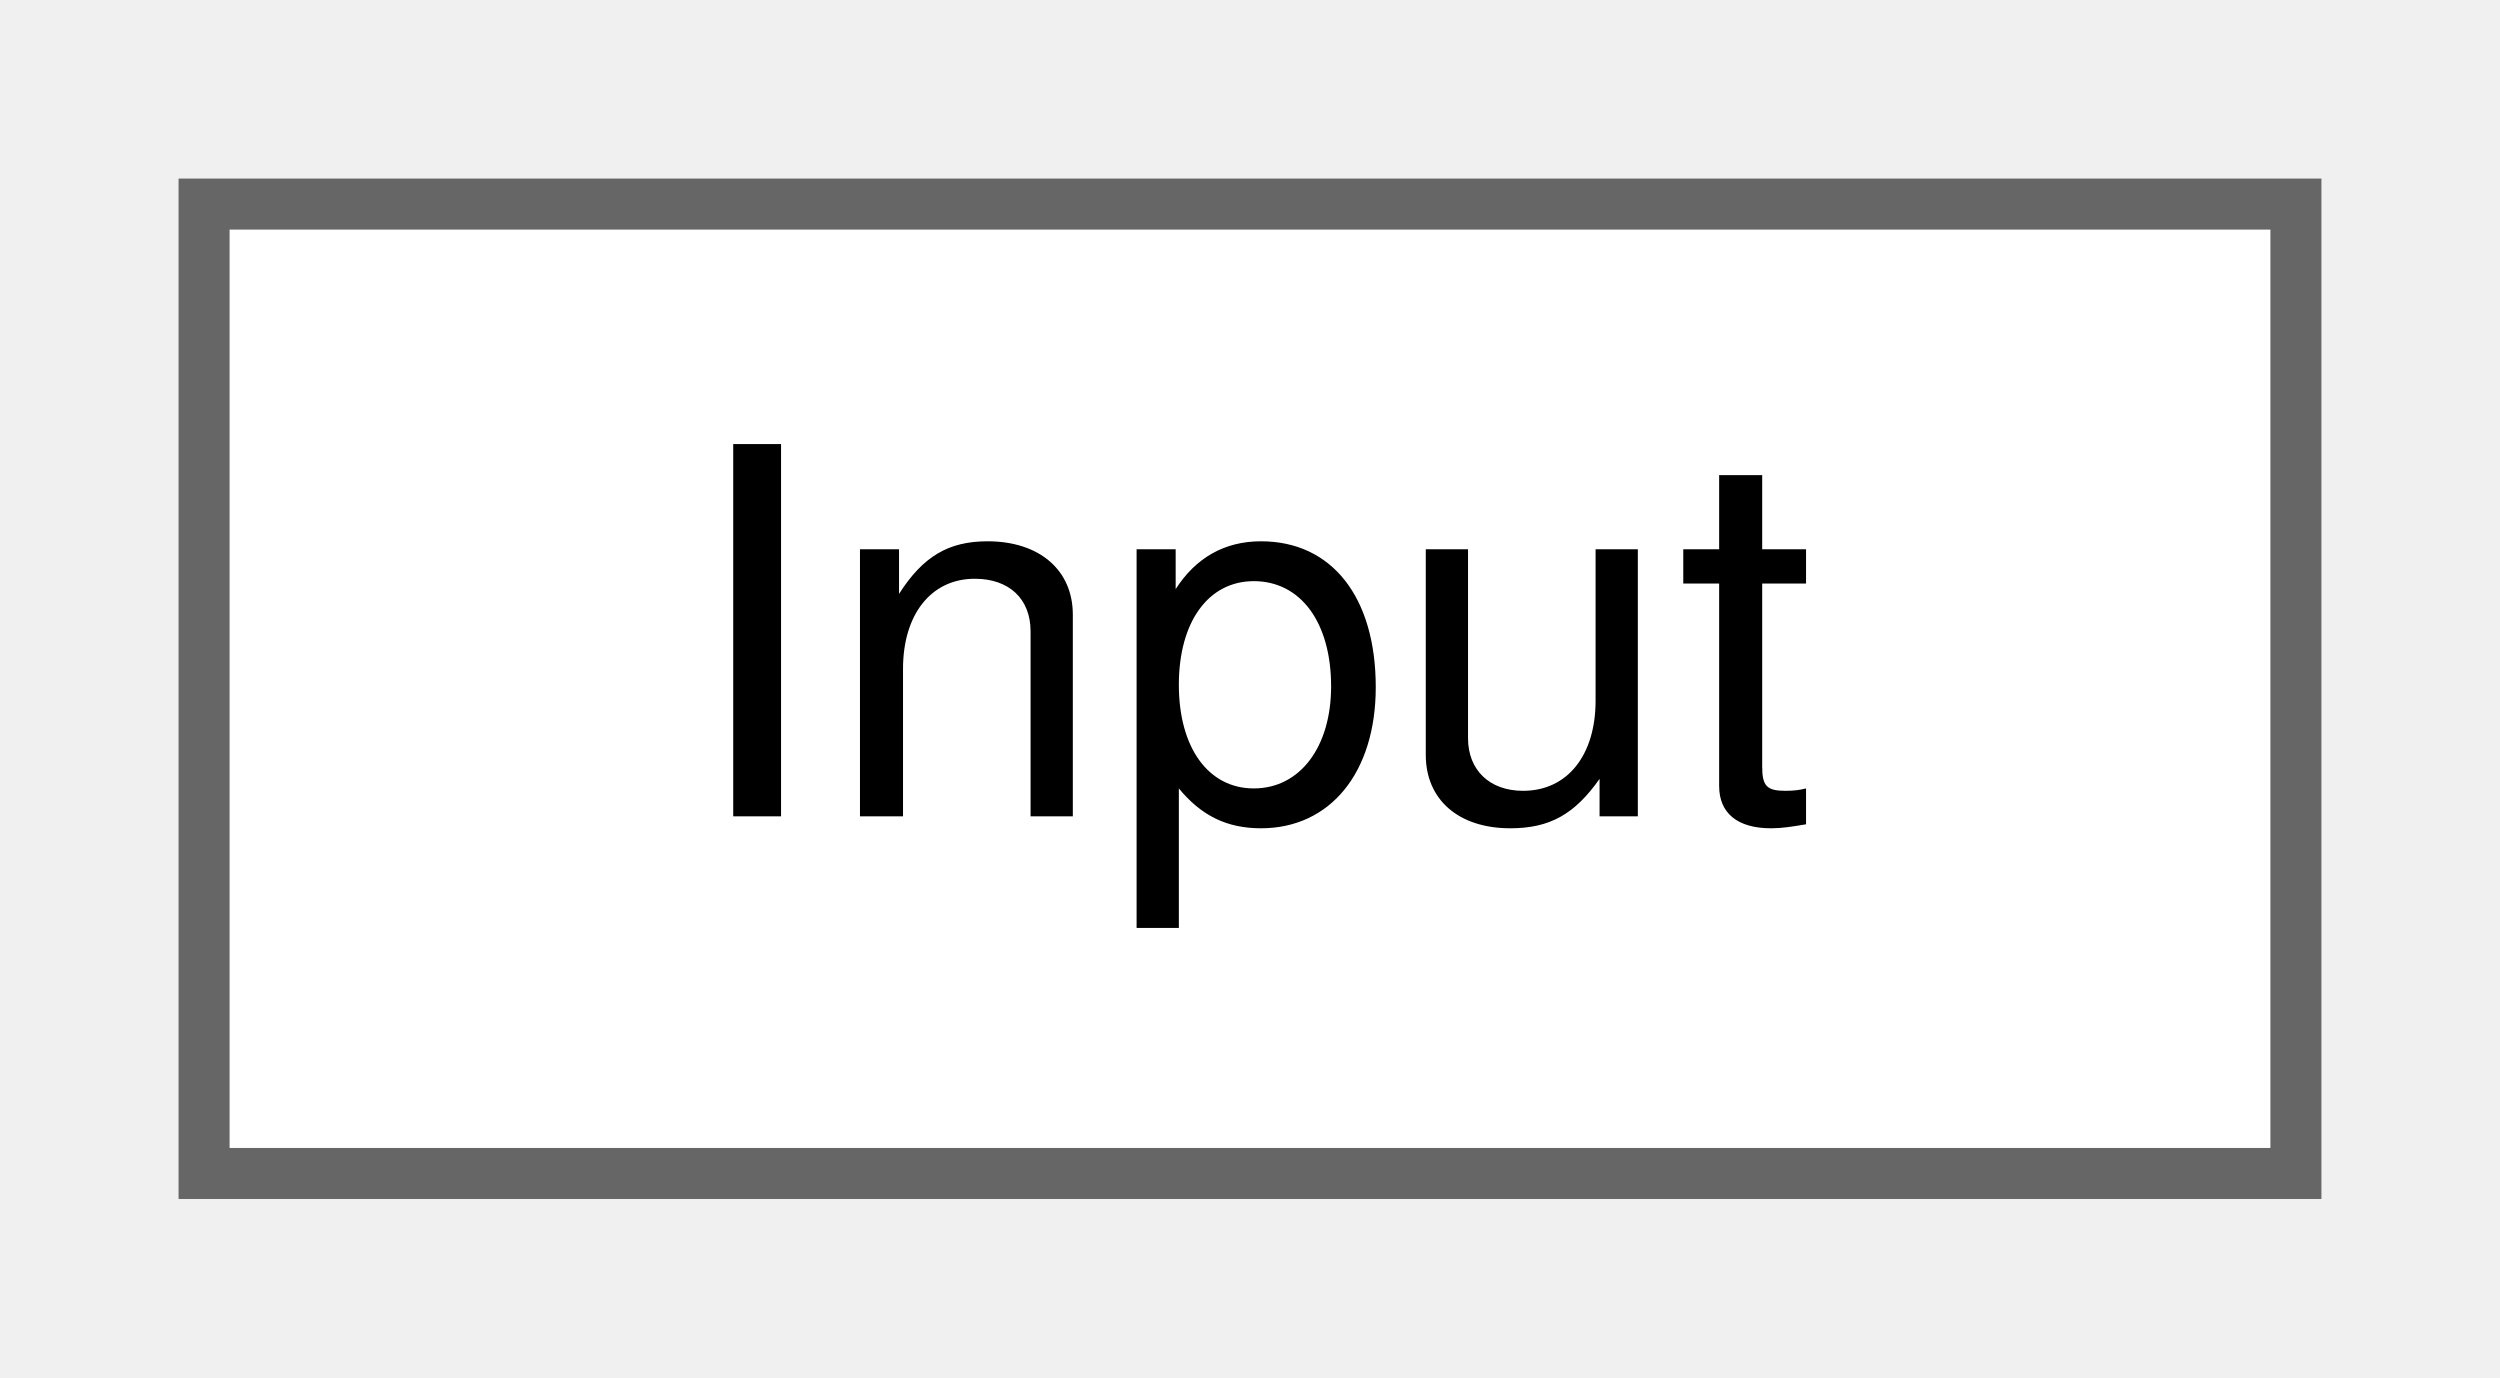
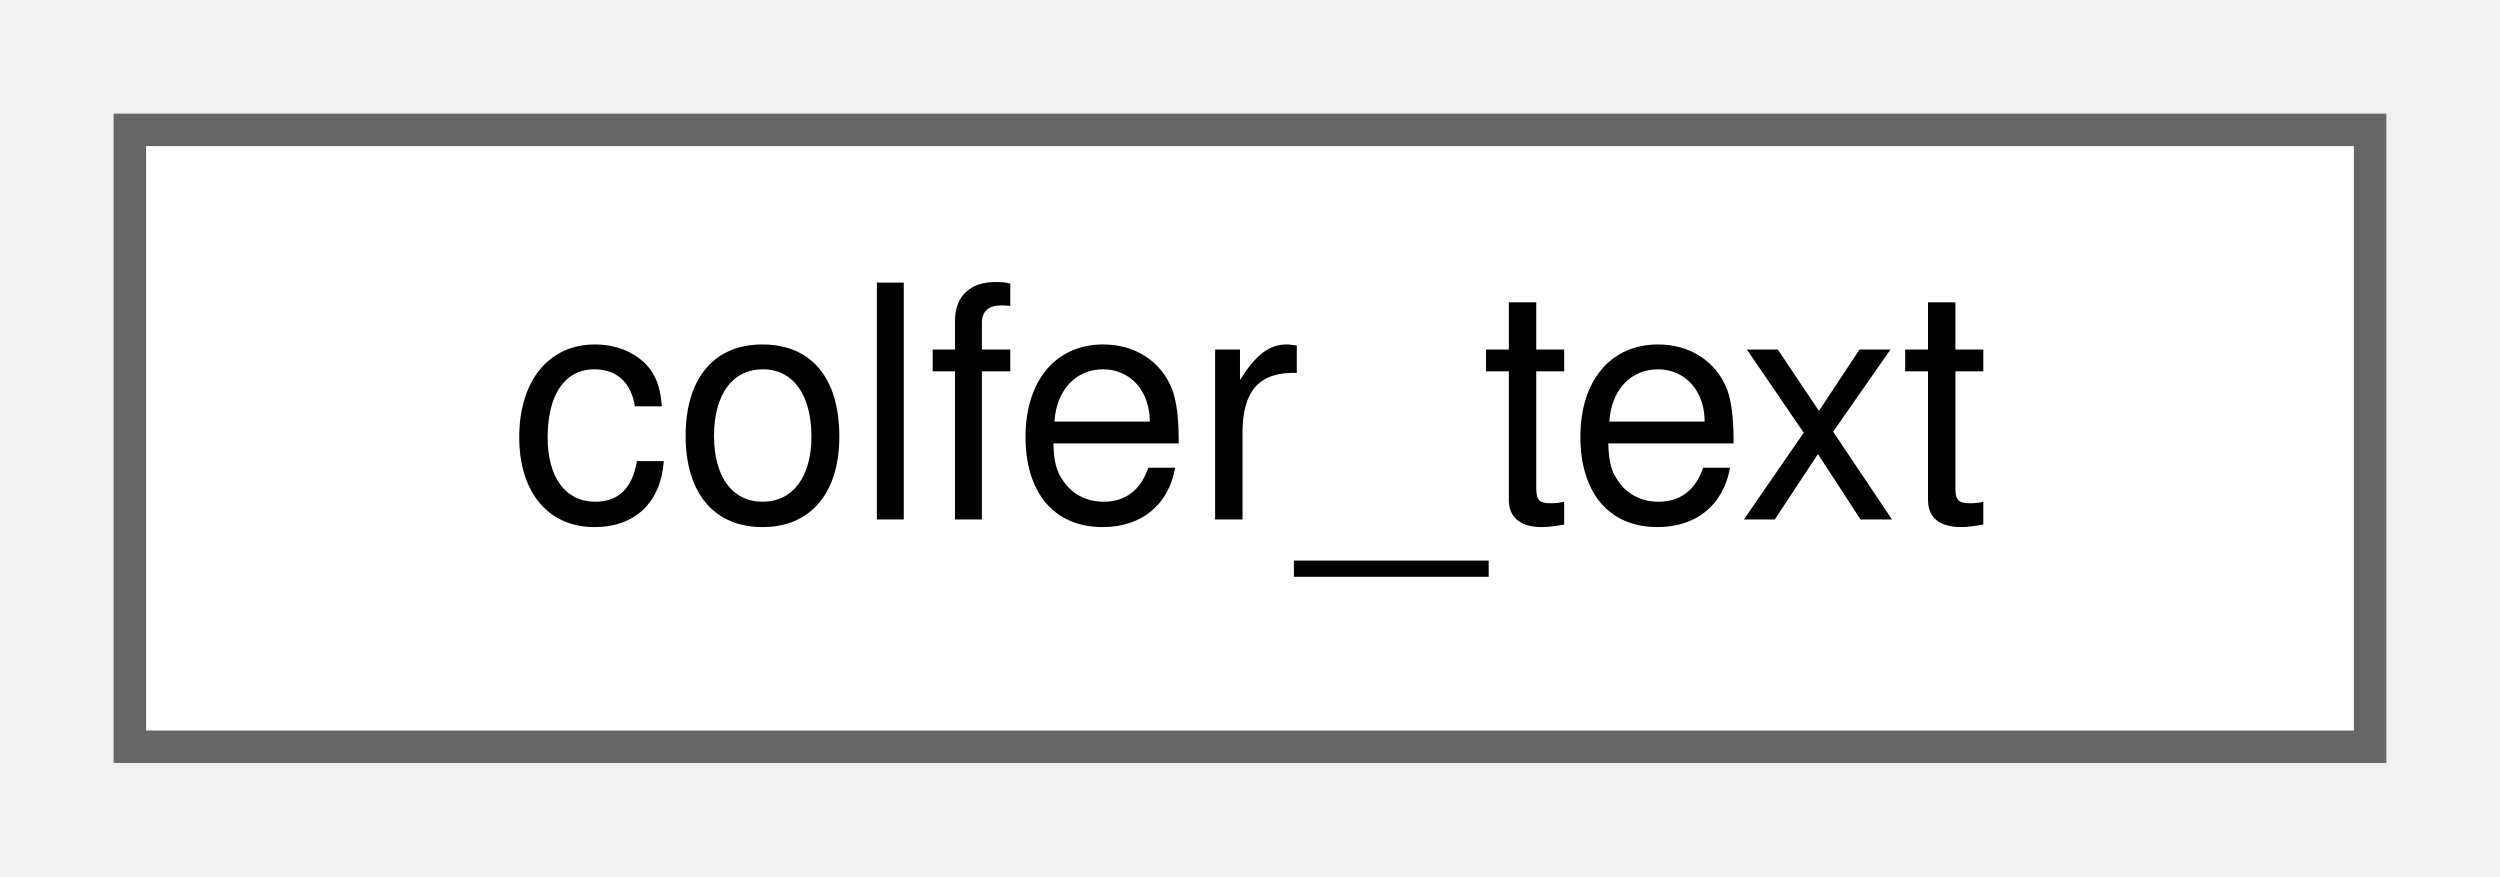
- <svg xmlns="http://www.w3.org/2000/svg" xmlns:xlink="http://www.w3.org/1999/xlink" width="49pt" height="27pt" viewBox="0.00 0.00 49.00 27.00">
+ <svg xmlns="http://www.w3.org/2000/svg" xmlns:xlink="http://www.w3.org/1999/xlink" width="77pt" height="27pt" viewBox="0.00 0.00 77.00 27.00">
  <g id="graph0" class="graph" transform="scale(1 1) rotate(0) translate(4 23)">
    <g id="Node000000" class="node">
      <g id="a_Node000000">
-         <a xlink:href="structInput.html" target="_top" xlink:title=" ">
-           <polygon fill="white" stroke="#666666" points="41,-19 0,-19 0,0 41,0 41,-19" />
-           <text text-anchor="middle" x="20.5" y="-7" font-family="Helvetica,sans-Serif" font-size="10.00">Input</text>
+         <a xlink:href="structcolfer__text.html" target="_top" xlink:title=" ">
+           <polygon fill="white" stroke="#666666" points="69,-19 0,-19 0,0 69,0 69,-19" />
+           <text text-anchor="middle" x="34.5" y="-7" font-family="Helvetica,sans-Serif" font-size="10.00">colfer_text</text>
        </a>
      </g>
    </g>
  </g>
</svg>
